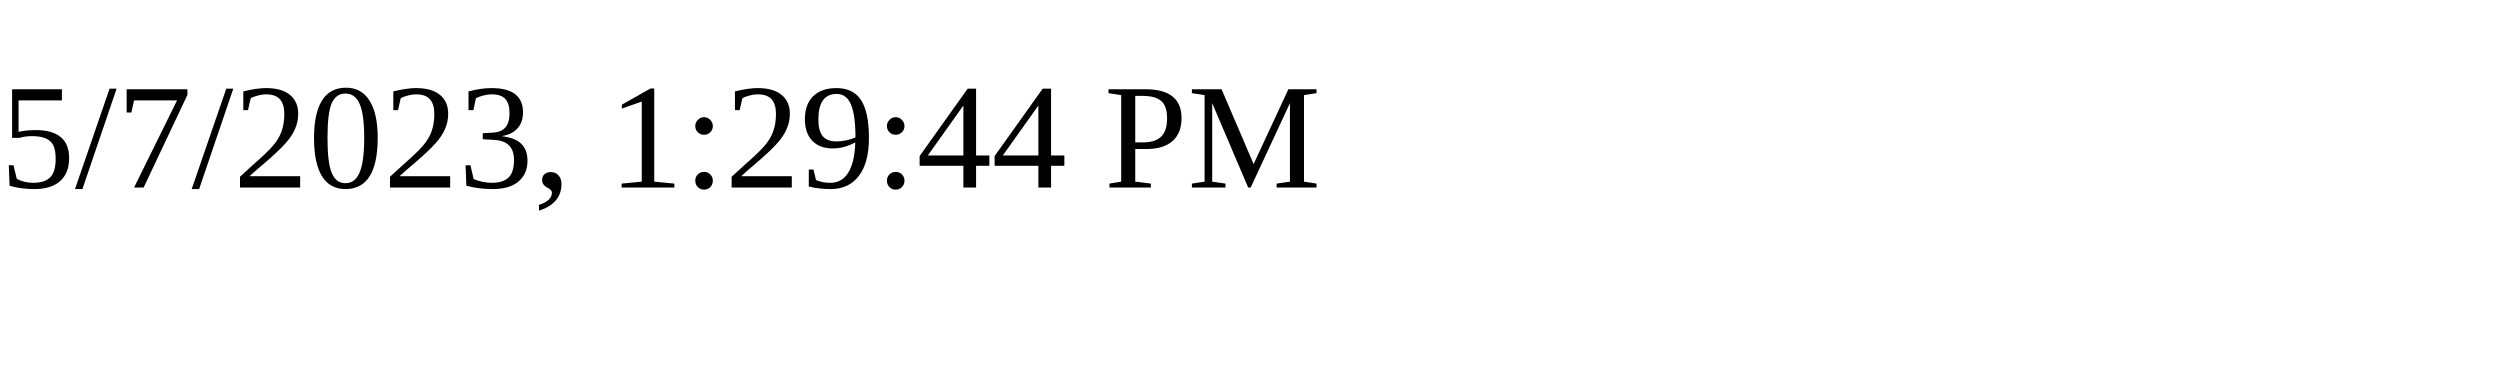
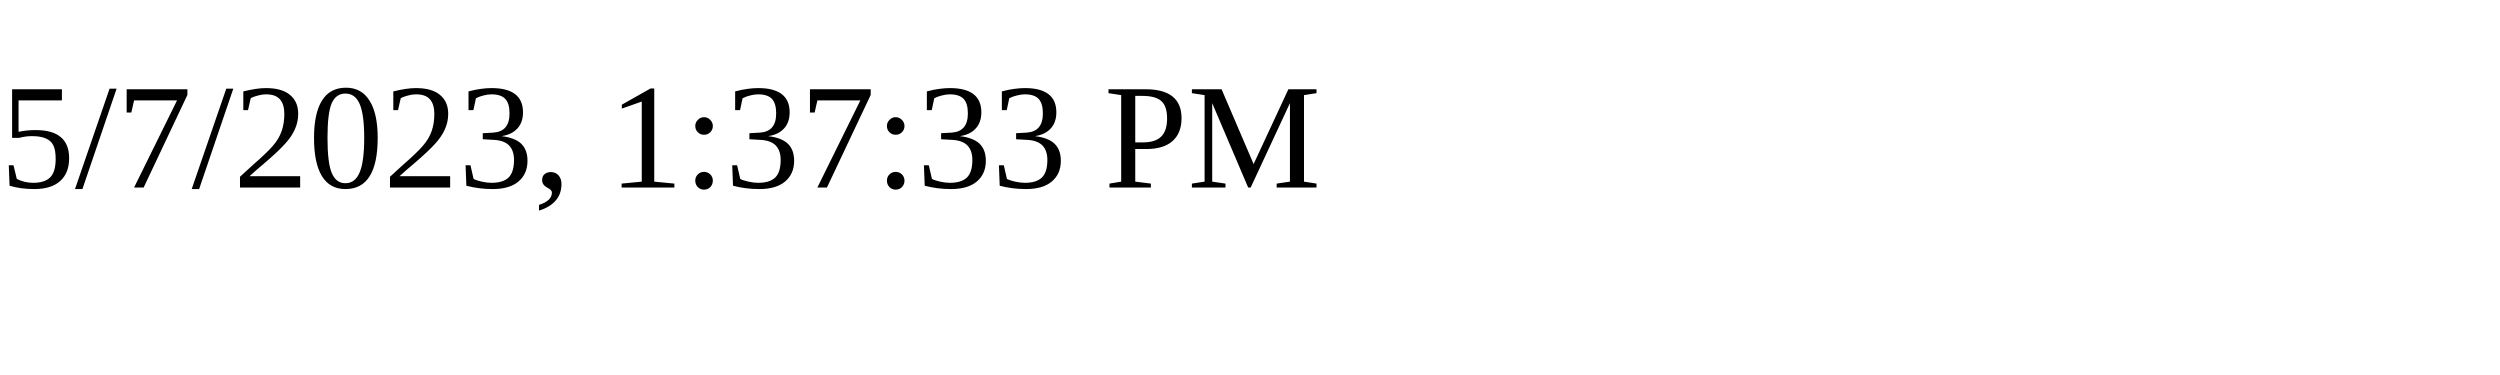
<svg xmlns="http://www.w3.org/2000/svg" height="30" width="200">
-   <text x="0" y="15">5/7/2023, 1:29:44 PM</text>
+   <text x="0" y="15">5/7/2023, 1:37:33 PM</text>
</svg>
